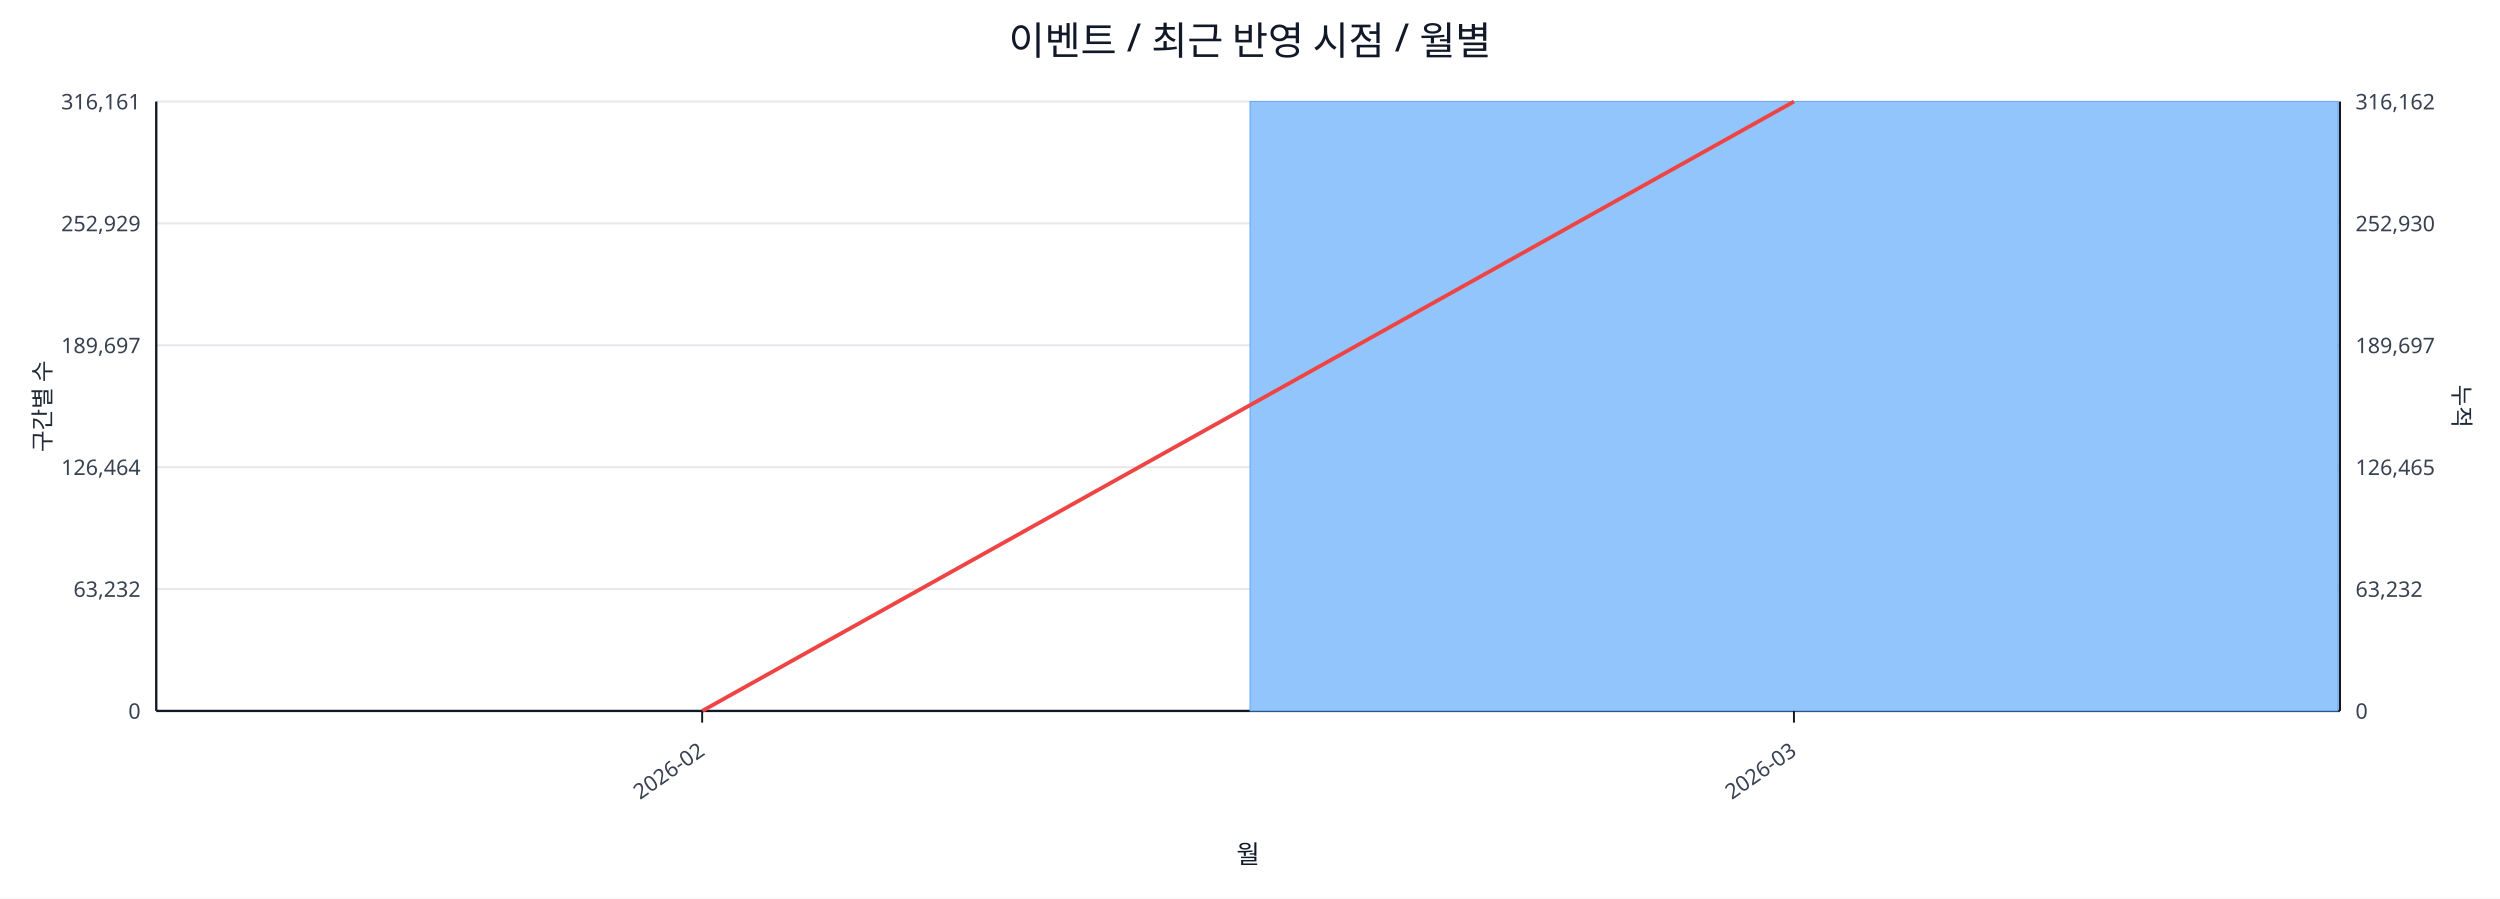
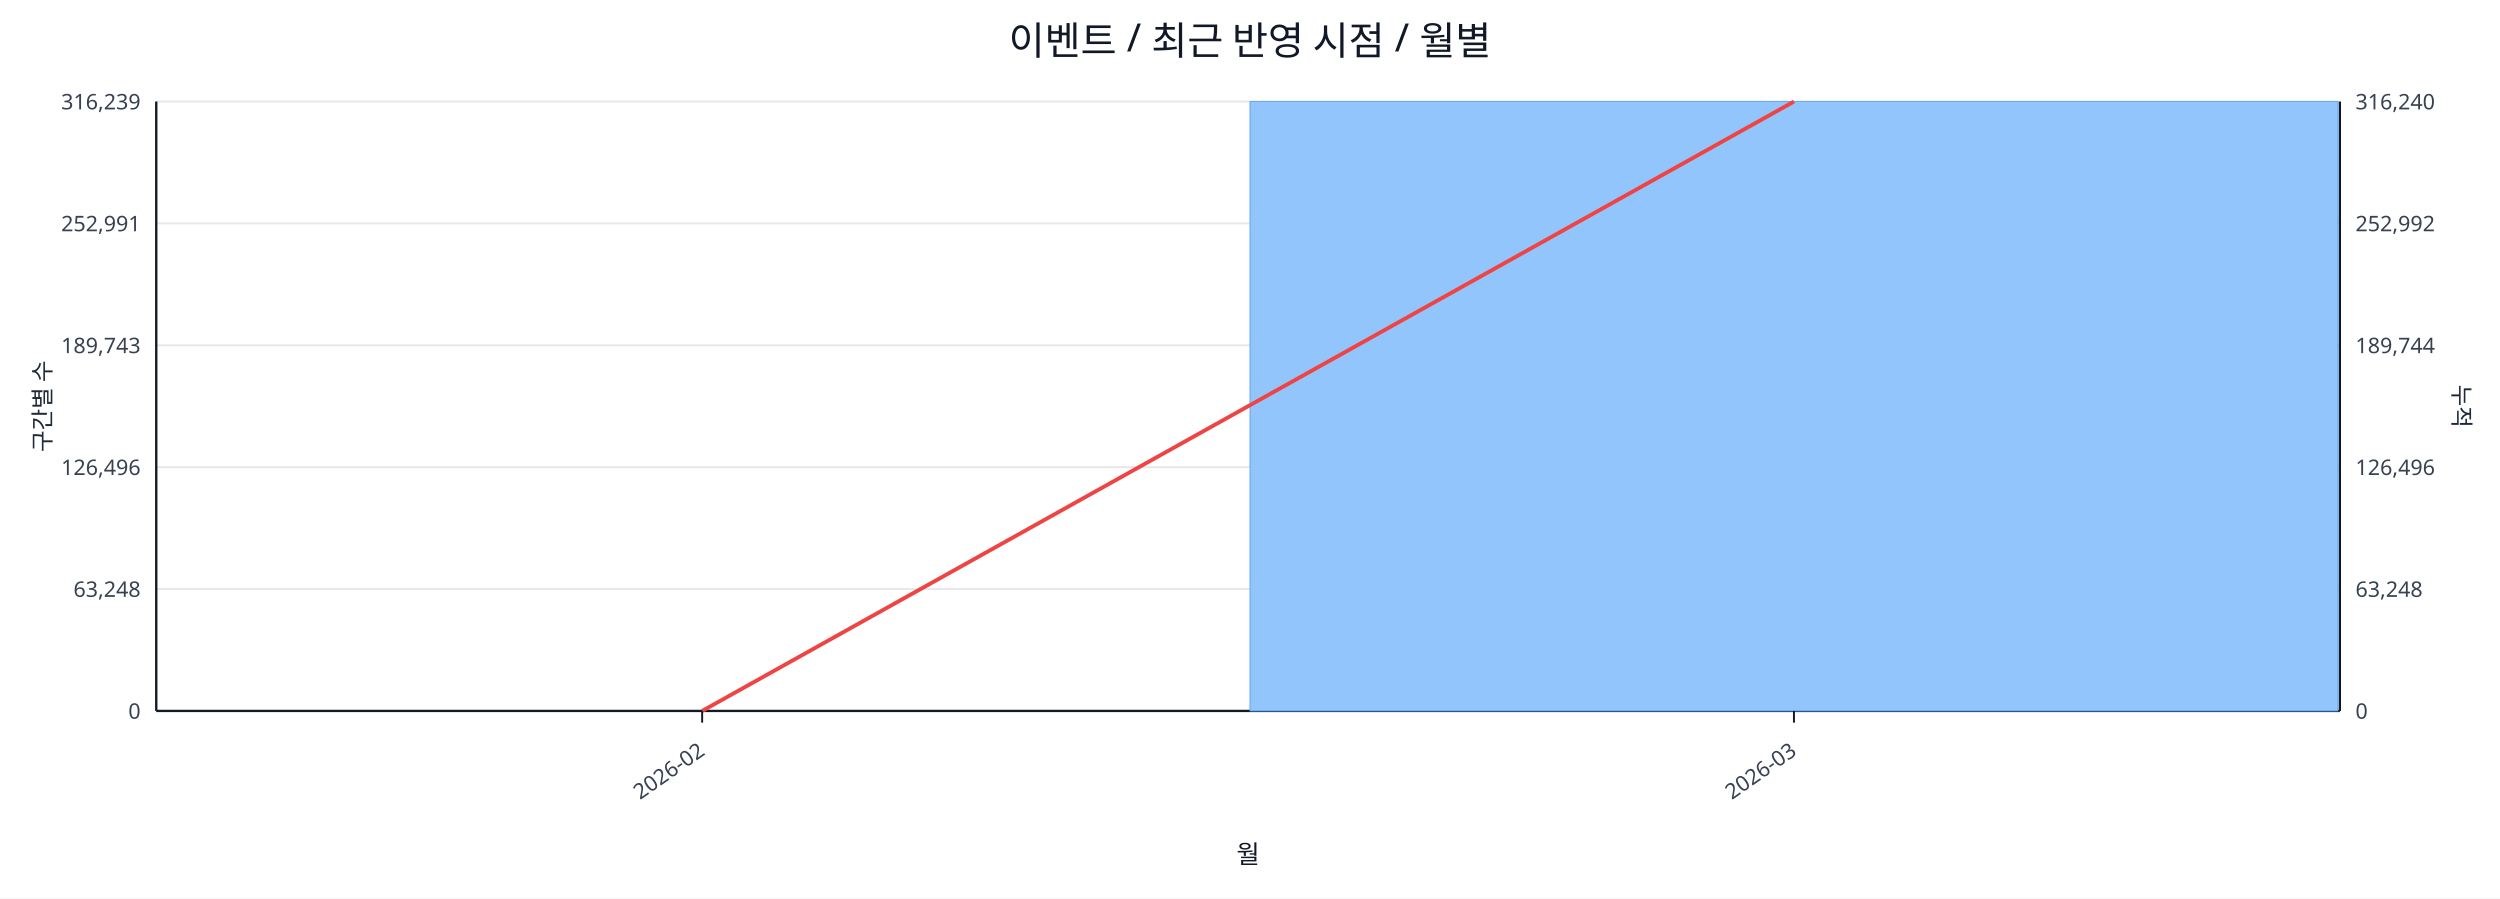
<svg xmlns="http://www.w3.org/2000/svg" width="1280" height="460" viewBox="0 0 1280 460">
  <rect x="0" y="0" width="100%" height="100%" fill="#ffffff" />
  <text x="640.0" y="28" font-size="20" text-anchor="middle" font-family="sans-serif" fill="#111827">이벤트 / 최근 반영 시점 / 월별</text>
  <line x1="80.0" y1="52.0" x2="1198.0" y2="52.0" stroke="#e5e7eb" stroke-width="1" />
-   <text x="72.0" y="56.0" font-size="11" text-anchor="end" font-family="sans-serif" fill="#374151">316,161</text>
-   <text x="1206.0" y="56.0" font-size="11" text-anchor="start" font-family="sans-serif" fill="#374151">316,162</text>
+   <text x="72.0" y="56.0" font-size="11" text-anchor="end" font-family="sans-serif" fill="#374151">316,239</text>
+   <text x="1206.0" y="56.0" font-size="11" text-anchor="start" font-family="sans-serif" fill="#374151">316,240</text>
  <line x1="80.0" y1="114.4" x2="1198.0" y2="114.4" stroke="#e5e7eb" stroke-width="1" />
-   <text x="72.0" y="118.4" font-size="11" text-anchor="end" font-family="sans-serif" fill="#374151">252,929</text>
-   <text x="1206.0" y="118.4" font-size="11" text-anchor="start" font-family="sans-serif" fill="#374151">252,930</text>
+   <text x="72.0" y="118.4" font-size="11" text-anchor="end" font-family="sans-serif" fill="#374151">252,991</text>
+   <text x="1206.0" y="118.4" font-size="11" text-anchor="start" font-family="sans-serif" fill="#374151">252,992</text>
  <line x1="80.0" y1="176.8" x2="1198.0" y2="176.8" stroke="#e5e7eb" stroke-width="1" />
-   <text x="72.0" y="180.8" font-size="11" text-anchor="end" font-family="sans-serif" fill="#374151">189,697</text>
-   <text x="1206.0" y="180.8" font-size="11" text-anchor="start" font-family="sans-serif" fill="#374151">189,697</text>
+   <text x="72.0" y="180.8" font-size="11" text-anchor="end" font-family="sans-serif" fill="#374151">189,743</text>
+   <text x="1206.0" y="180.8" font-size="11" text-anchor="start" font-family="sans-serif" fill="#374151">189,744</text>
  <line x1="80.0" y1="239.2" x2="1198.0" y2="239.2" stroke="#e5e7eb" stroke-width="1" />
-   <text x="72.0" y="243.2" font-size="11" text-anchor="end" font-family="sans-serif" fill="#374151">126,464</text>
-   <text x="1206.0" y="243.2" font-size="11" text-anchor="start" font-family="sans-serif" fill="#374151">126,465</text>
+   <text x="72.0" y="243.2" font-size="11" text-anchor="end" font-family="sans-serif" fill="#374151">126,496</text>
+   <text x="1206.0" y="243.2" font-size="11" text-anchor="start" font-family="sans-serif" fill="#374151">126,496</text>
  <line x1="80.0" y1="301.6" x2="1198.0" y2="301.6" stroke="#e5e7eb" stroke-width="1" />
-   <text x="72.0" y="305.6" font-size="11" text-anchor="end" font-family="sans-serif" fill="#374151">63,232</text>
-   <text x="1206.0" y="305.6" font-size="11" text-anchor="start" font-family="sans-serif" fill="#374151">63,232</text>
+   <text x="72.0" y="305.6" font-size="11" text-anchor="end" font-family="sans-serif" fill="#374151">63,248</text>
+   <text x="1206.0" y="305.6" font-size="11" text-anchor="start" font-family="sans-serif" fill="#374151">63,248</text>
  <line x1="80.0" y1="364.0" x2="1198.0" y2="364.0" stroke="#e5e7eb" stroke-width="1" />
  <text x="72.0" y="368.0" font-size="11" text-anchor="end" font-family="sans-serif" fill="#374151">0</text>
  <text x="1206.0" y="368.0" font-size="11" text-anchor="start" font-family="sans-serif" fill="#374151">0</text>
  <line x1="80.0" y1="364.0" x2="1198.0" y2="364.0" stroke="#111827" stroke-width="1.2" />
  <line x1="80.0" y1="52.0" x2="80.0" y2="364.0" stroke="#111827" stroke-width="1.2" />
  <line x1="1198.0" y1="52.0" x2="1198.0" y2="364.0" stroke="#111827" stroke-width="1.2" />
  <rect x="81.0" y="364.0" width="557.0" height="0.0" fill="#93c5fd" stroke="#60a5fa" stroke-width="0.5" />
  <rect x="640.0" y="52.0" width="557.0" height="312.0" fill="#93c5fd" stroke="#60a5fa" stroke-width="0.5" />
  <polyline fill="none" stroke="#ef4444" stroke-width="2" points="359.5,364.0 918.5,52.0" />
  <line x1="359.5" y1="364.0" x2="359.5" y2="370.0" stroke="#111827" stroke-width="1" />
  <text x="361.5" y="386.0" font-size="11" text-anchor="end" transform="rotate(-35 361.5 386.0)" font-family="sans-serif" fill="#374151">2026-02</text>
  <line x1="918.5" y1="364.0" x2="918.5" y2="370.0" stroke="#111827" stroke-width="1" />
  <text x="920.5" y="386.0" font-size="11" text-anchor="end" transform="rotate(-35 920.5 386.0)" font-family="sans-serif" fill="#374151">2026-03</text>
  <text x="26" y="208.0" font-size="12" transform="rotate(-90 26 208.0)" text-anchor="middle" font-family="sans-serif" fill="#1f2937">구간별 수</text>
  <text x="1256.0" y="208.0" font-size="12" transform="rotate(90 1256.0 208.0)" text-anchor="middle" font-family="sans-serif" fill="#1f2937">누적</text>
  <text x="639.0" y="442.0" font-size="13" text-anchor="middle" font-family="sans-serif" fill="#111827">월</text>
</svg>
